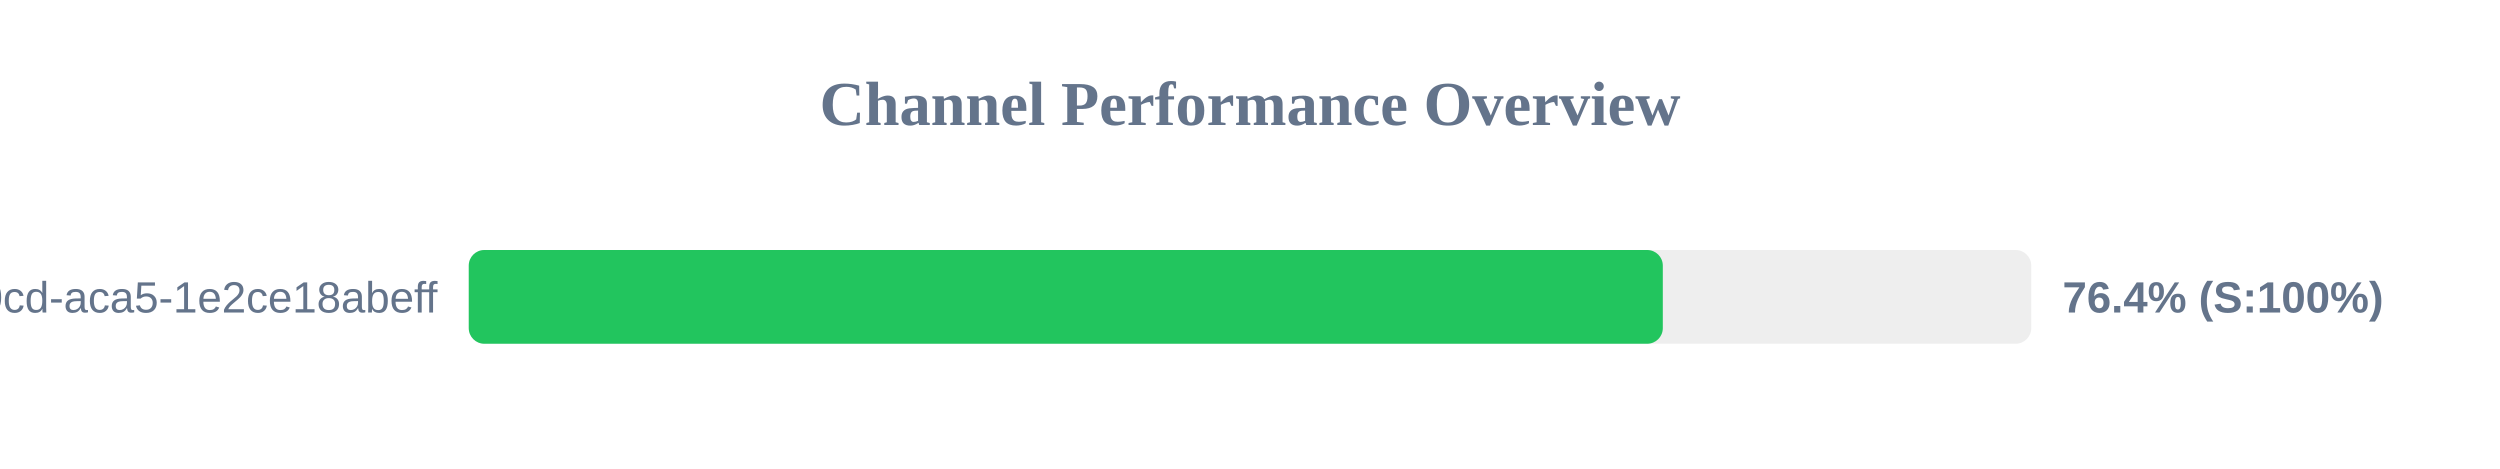
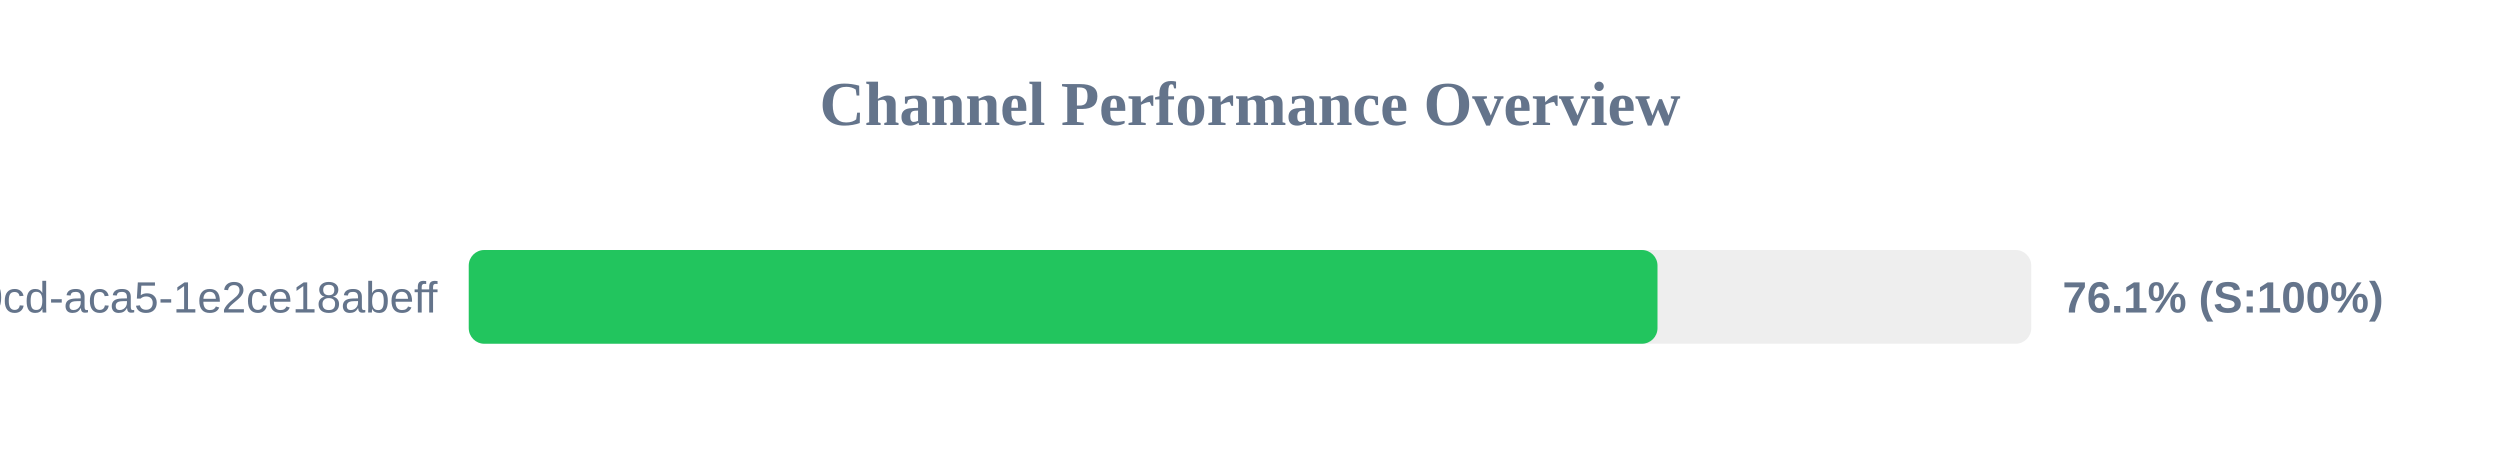
<svg xmlns="http://www.w3.org/2000/svg" width="800" height="150" version="1.1">
  <style>
        .row { font: 14px Arial; fill: #64748b; }
        .score { font: bold 14px Arial; fill: #64748b; }
    </style>
  <text x="400" y="40" text-anchor="middle" font-size="20px" font-weight="bold" fill="#64748b">Channel Performance Overview</text>
  <rect x="150" y="80" width="500" height="30" fill="#eee" rx="5" />
-   <rect x="150" y="80" width="382.1" height="30" fill="#22c55e" rx="5" />
+   <rect x="150" y="80" width="380.4" height="30" fill="#22c55e" rx="5" />
  <text x="140" y="100" text-anchor="end" class="row">?uuid=ebbeef45-0fd8-40cd-aca5-1e2ce18abeff</text>
-   <text x="660" y="100" text-anchor="start" class="score">76.4% (S:100%)</text>
+   <text x="660" y="100" text-anchor="start" class="score">76.1% (S:100%)</text>
</svg>
